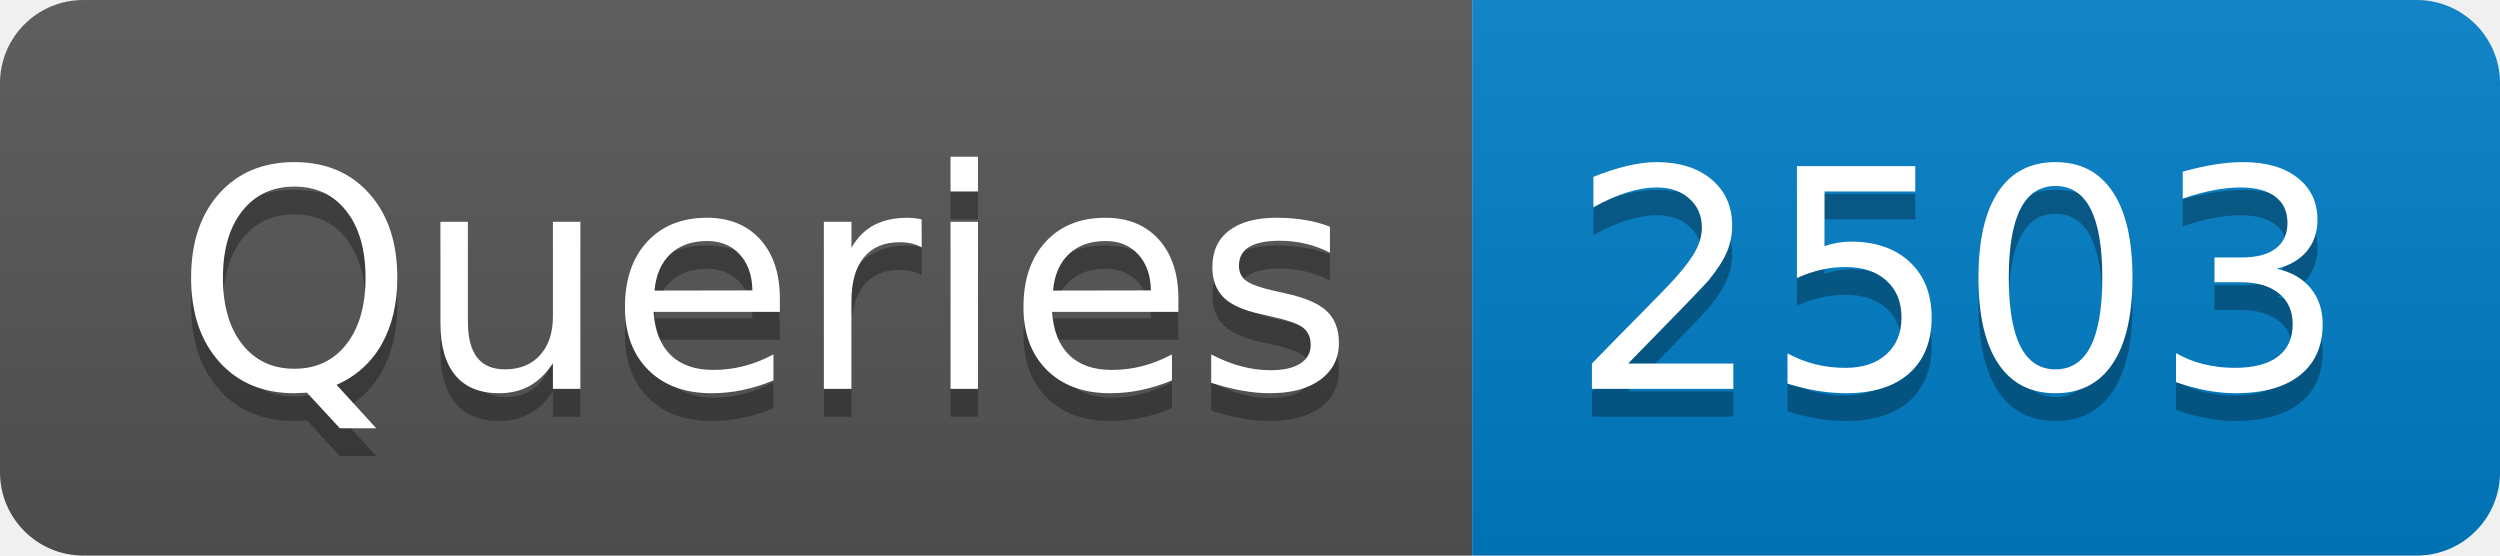
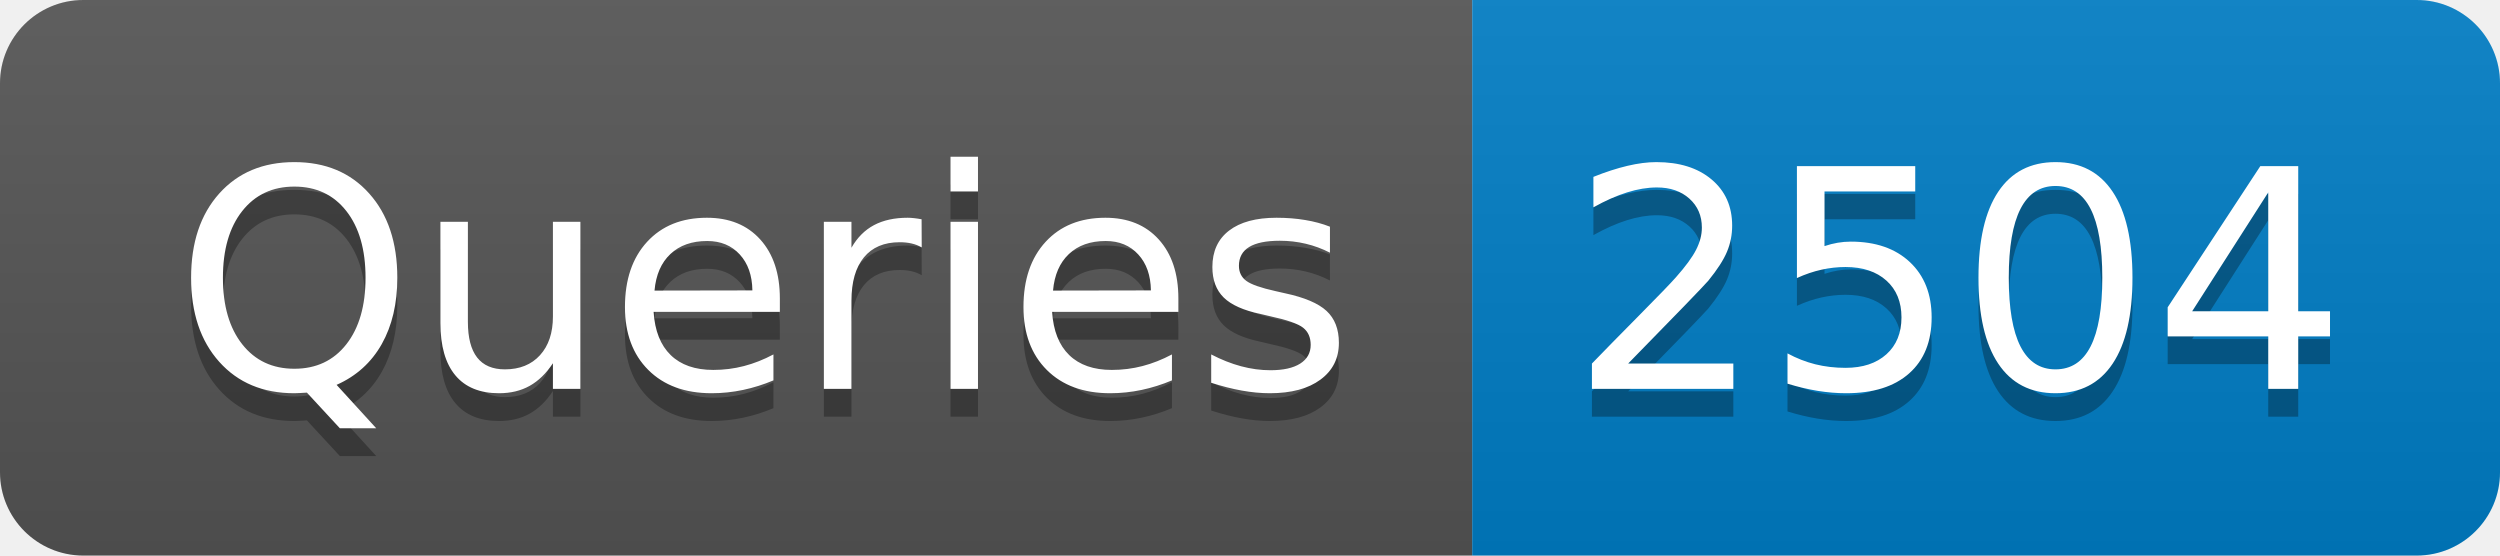
- <svg xmlns="http://www.w3.org/2000/svg" width="90" height="20" role="img" aria-label="Queries: 2503">
+ <svg xmlns="http://www.w3.org/2000/svg" width="90" height="20" role="img" aria-label="Queries: 2504">
  <linearGradient id="s" x2="0" y2="100%">
    <stop offset="0" stop-color="#bbb" stop-opacity=".1" />
    <stop offset="1" stop-opacity=".1" />
  </linearGradient>
  <clipPath id="r">
    <rect width="90" height="20" rx="3" fill="#fff" />
  </clipPath>
  <g clip-path="url(#r)">
    <rect width="53" height="20" fill="#555" />
    <rect x="53" width="37" height="20" fill="#007ec6" />
    <rect width="90" height="20" fill="url(#s)" />
  </g>
  <g fill="#fff" text-anchor="middle" font-family="Verdana,Geneva,DejaVu Sans,sans-serif" text-rendering="geometricPrecision" font-size="110">
    <text aria-hidden="true" x="275" y="150" fill="#010101" fill-opacity=".3" transform="scale(.1)" textLength="430">Queries</text>
    <text x="275" y="140" transform="scale(.1)" fill="#fff" textLength="430">Queries</text>
-     <text aria-hidden="true" x="705" y="150" fill="#010101" fill-opacity=".3" transform="scale(.1)" textLength="270">2503</text>
-     <text x="705" y="140" transform="scale(.1)" fill="#fff" textLength="270">2503</text>
+     <text aria-hidden="true" x="705" y="150" fill="#010101" fill-opacity=".3" transform="scale(.1)" textLength="270">2504</text>
+     <text x="705" y="140" transform="scale(.1)" fill="#fff" textLength="270">2504</text>
  </g>
</svg>
